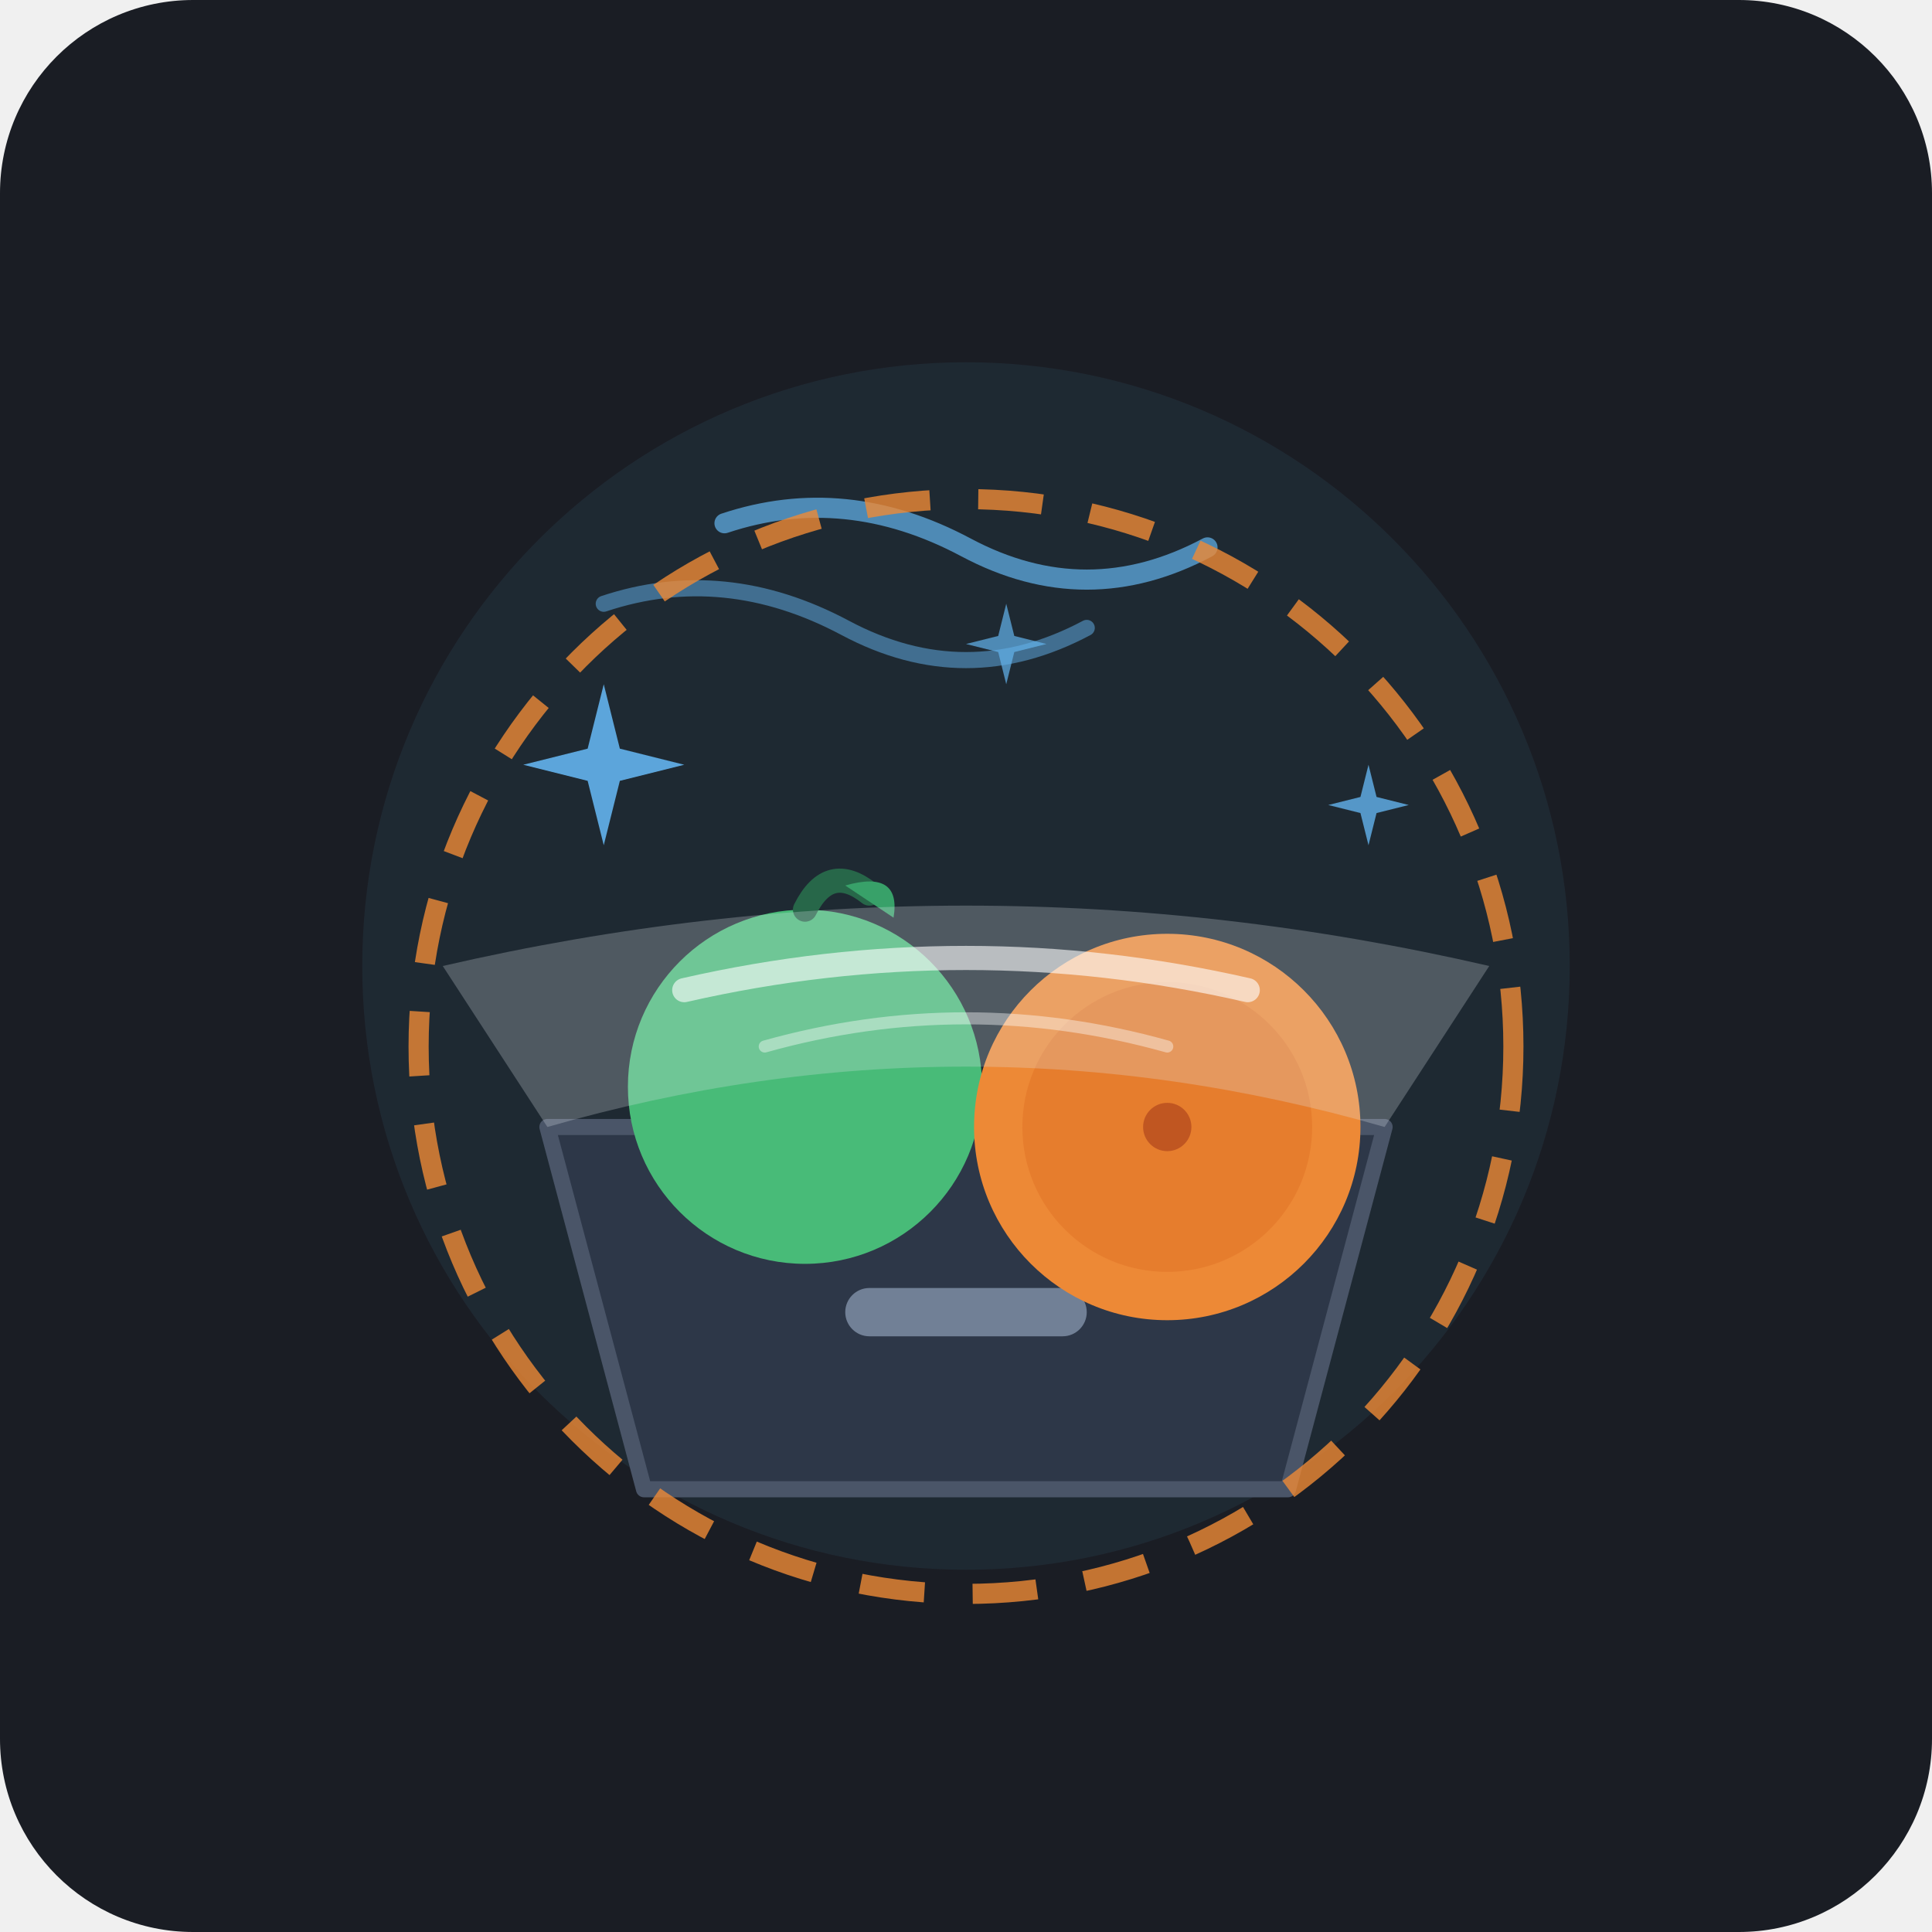
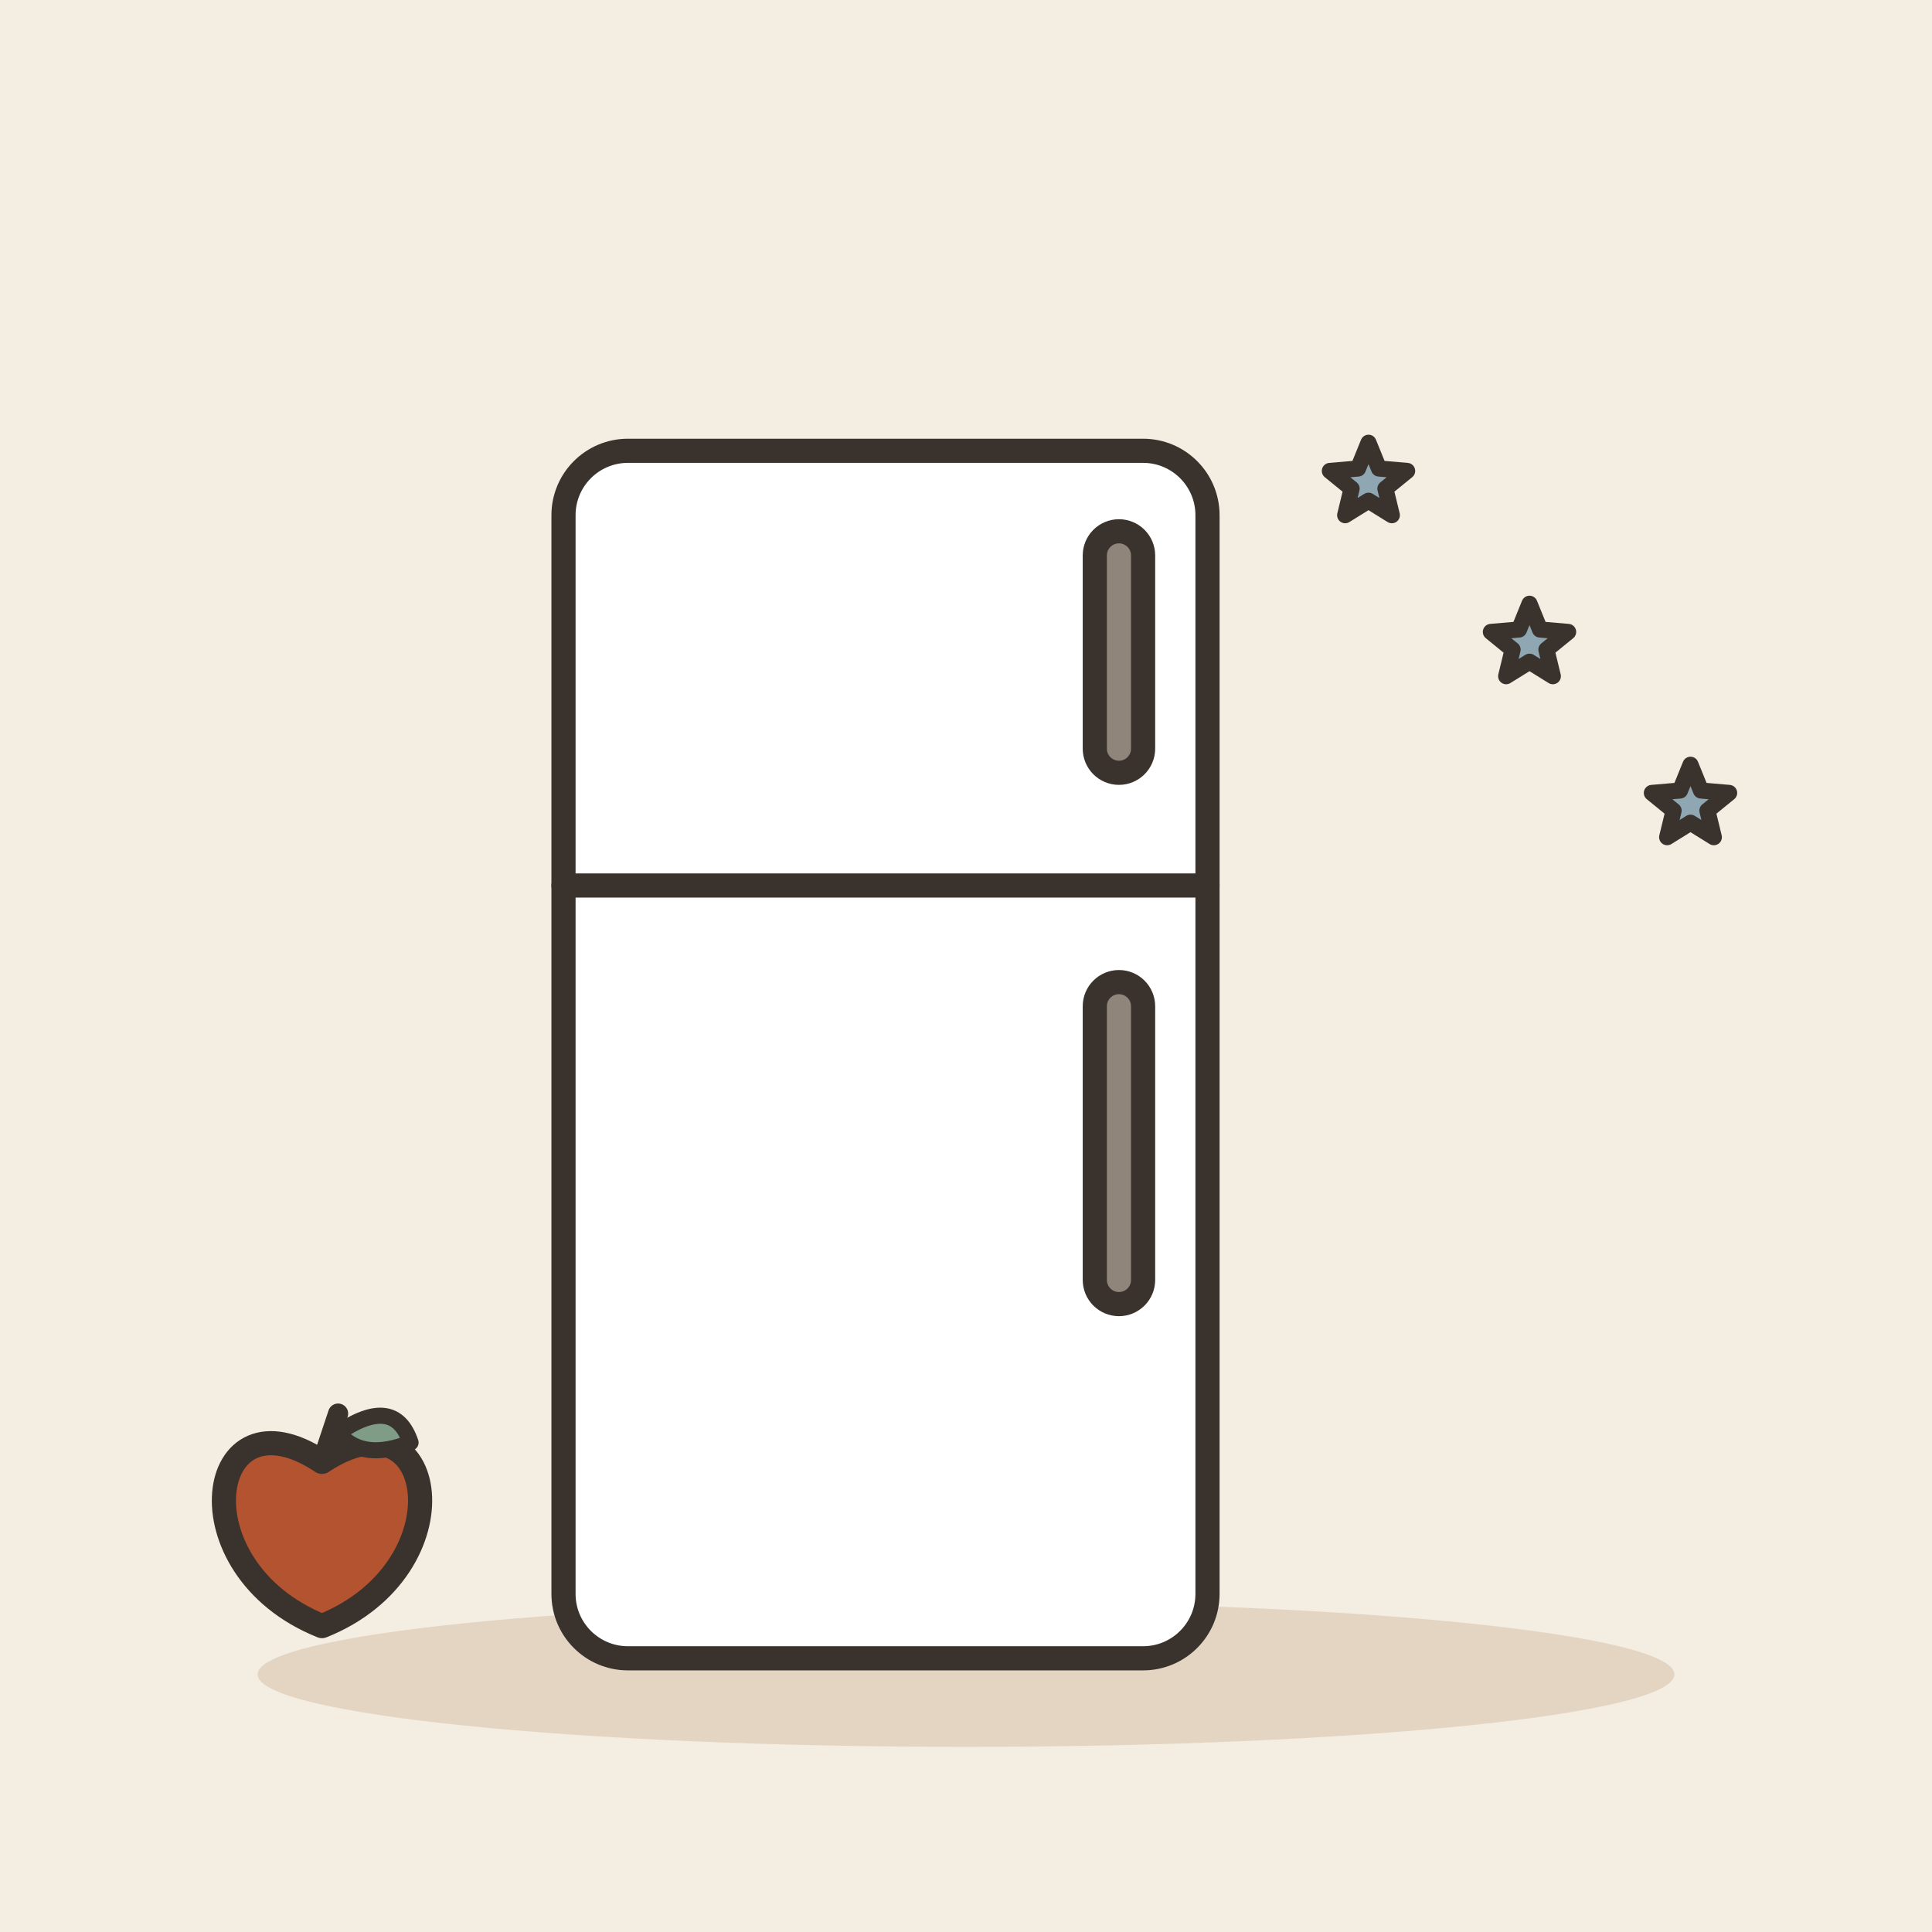
- <svg xmlns="http://www.w3.org/2000/svg" width="240" height="240" viewBox="0 0 240 240">
-   <rect width="240" height="240" rx="24" fill="#1A1D24" />
-   <circle cx="120" cy="120" r="75" fill="#22303c" opacity="0.6" />
-   <path d="M 68,140 L 80,185 L 160,185 L 172,140 Z" fill="#2d3748" stroke="#4a5568" stroke-width="2" stroke-linejoin="round" />
-   <rect x="105" y="160" width="30" height="6" rx="3" fill="#718096" />
-   <circle cx="100" cy="135" r="22" fill="#48bb78" />
-   <path d="M 100,113 Q 103,107 108,111" fill="none" stroke="#276749" stroke-width="3" stroke-linecap="round" />
-   <path d="M 105,110 Q 112,108 111,114 Z" fill="#38a169" />
-   <circle cx="145" cy="140" r="24" fill="#ed8936" />
-   <circle cx="145" cy="140" r="18" fill="#dd6b20" opacity="0.4" />
-   <circle cx="145" cy="140" r="3" fill="#c05621" />
-   <path d="M 55,120 Q 120,105 185,120 L 172,140 Q 120,125 68,140 Z" fill="#e2e8f0" opacity="0.25" />
-   <path d="M 85,123 Q 120,115 155,123" fill="none" stroke="#ffffff" stroke-width="3" stroke-linecap="round" opacity="0.6" />
-   <path d="M 95,130 Q 120,123 145,130" fill="none" stroke="#ffffff" stroke-width="1.5" stroke-linecap="round" opacity="0.4" />
-   <path d="M 75,85 L 77,93 L 85,95 L 77,97 L 75,105 L 73,97 L 65,95 L 73,93 Z" fill="#63b3ed" opacity="0.9" />
-   <path d="M 170,95 L 171,99 L 175,100 L 171,101 L 170,105 L 169,101 L 165,100 L 169,99 Z" fill="#63b3ed" opacity="0.8" />
-   <path d="M 125,75 L 126,79 L 130,80 L 126,81 L 125,85 L 124,81 L 120,80 L 124,79 Z" fill="#63b3ed" opacity="0.7" />
-   <path d="M 90,65 Q 105,60 120,68 T 150,68" fill="none" stroke="#63b3ed" stroke-width="2.5" stroke-linecap="round" opacity="0.7" />
-   <path d="M 75,75 Q 90,70 105,78 T 135,78" fill="none" stroke="#63b3ed" stroke-width="2" stroke-linecap="round" opacity="0.5" />
-   <circle cx="120" cy="130" r="68" fill="none" stroke="#ed8936" stroke-width="2.5" stroke-dasharray="8 6" opacity="0.8" />
+ <svg xmlns="http://www.w3.org/2000/svg" viewBox="0 0 240 240" data-style="editorial">
+   <rect width="240" height="240" fill="#F4EDE2" />
+   <ellipse cx="120" cy="208" rx="88" ry="9" fill="#E3D5C1" />
+   <g transform="translate(110 206)">
+     <rect x="-40" y="-150" width="80" height="150" rx="8" fill="#FFFFFF" stroke="#3A332D" stroke-width="3" stroke-linecap="round" stroke-linejoin="round" />
+     <path d="M-40 -96L40 -96" stroke="#3A332D" stroke-width="3" stroke-linecap="round" fill="none" />
+     <rect x="26" y="-140" width="6" height="30" rx="3" fill="#8F857A" stroke="#3A332D" stroke-width="3" stroke-linecap="round" stroke-linejoin="round" />
+     <rect x="26" y="-84" width="6" height="40" rx="3" fill="#8F857A" stroke="#3A332D" stroke-width="3" stroke-linecap="round" stroke-linejoin="round" />
+   </g>
+   <path d="M170.0 55.0L171.3 58.2L174.8 58.5L172.1 60.7L172.9 64.0L170.0 62.2L167.1 64.0L167.9 60.7L165.2 58.5L168.7 58.2Z" fill="#8FA7B3" stroke="#3A332D" stroke-width="2" stroke-linecap="round" stroke-linejoin="round" />
+   <path d="M190.0 75.0L191.3 78.2L194.8 78.5L192.1 80.7L192.9 84.0L190.0 82.2L187.1 84.0L187.9 80.7L185.2 78.5L188.7 78.2Z" fill="#8FA7B3" stroke="#3A332D" stroke-width="2" stroke-linecap="round" stroke-linejoin="round" />
+   <path d="M210.0 95.0L211.3 98.2L214.8 98.5L212.1 100.7L212.9 104.0L210.0 102.2L207.1 104.0L207.9 100.7L205.2 98.5L208.7 98.2Z" fill="#8FA7B3" stroke="#3A332D" stroke-width="2" stroke-linecap="round" stroke-linejoin="round" />
+   <g transform="translate(40 190)">
+     <path d="M0 -8.4C14.4 -18 18 4.8 0 12C-18 4.8 -14.4 -18 0 -8.4Z" fill="#B4532F" stroke="#3A332D" stroke-width="3" stroke-linecap="round" stroke-linejoin="round" />
+     <path d="M0 -8.4L2 -14.4" stroke="#3A332D" stroke-width="2.5" stroke-linecap="round" fill="none" />
+     <path d="M2 -12Q9 -16.8 11 -10.8Q5 -8.4 2 -12Z" fill="#7E9C86" stroke="#3A332D" stroke-width="2" stroke-linecap="round" stroke-linejoin="round" />
+   </g>
</svg>
